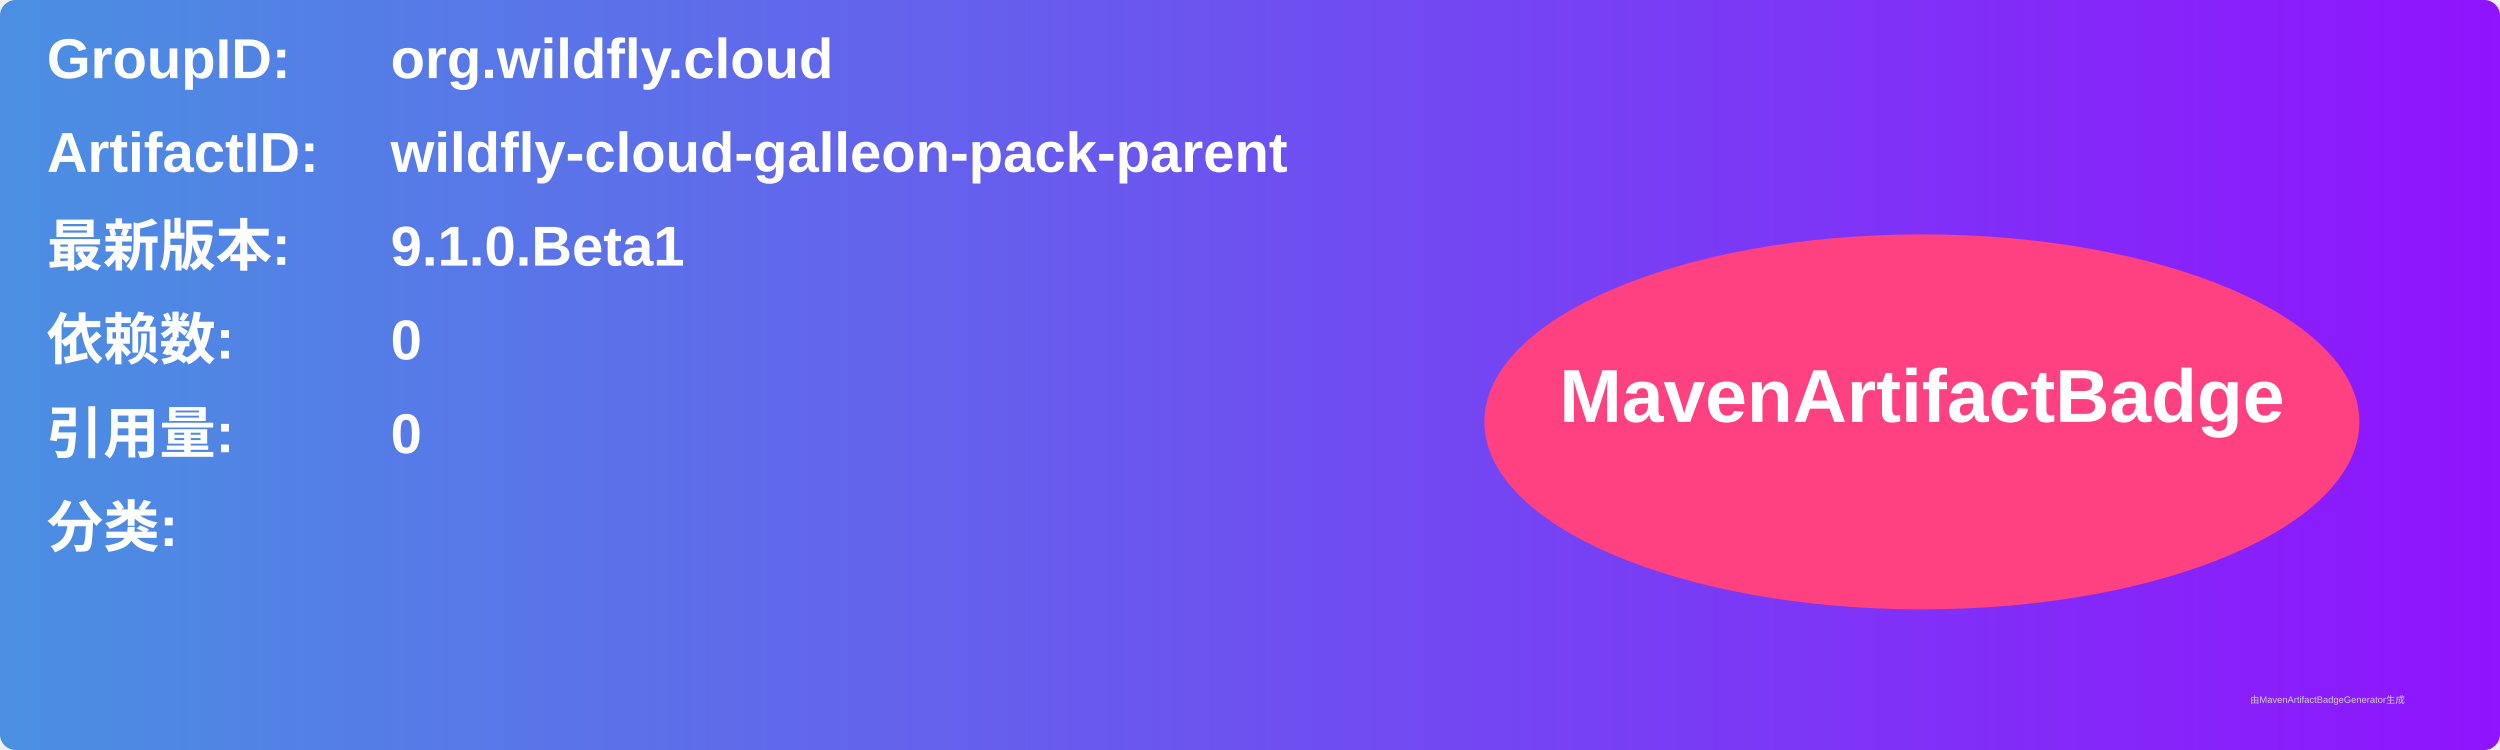
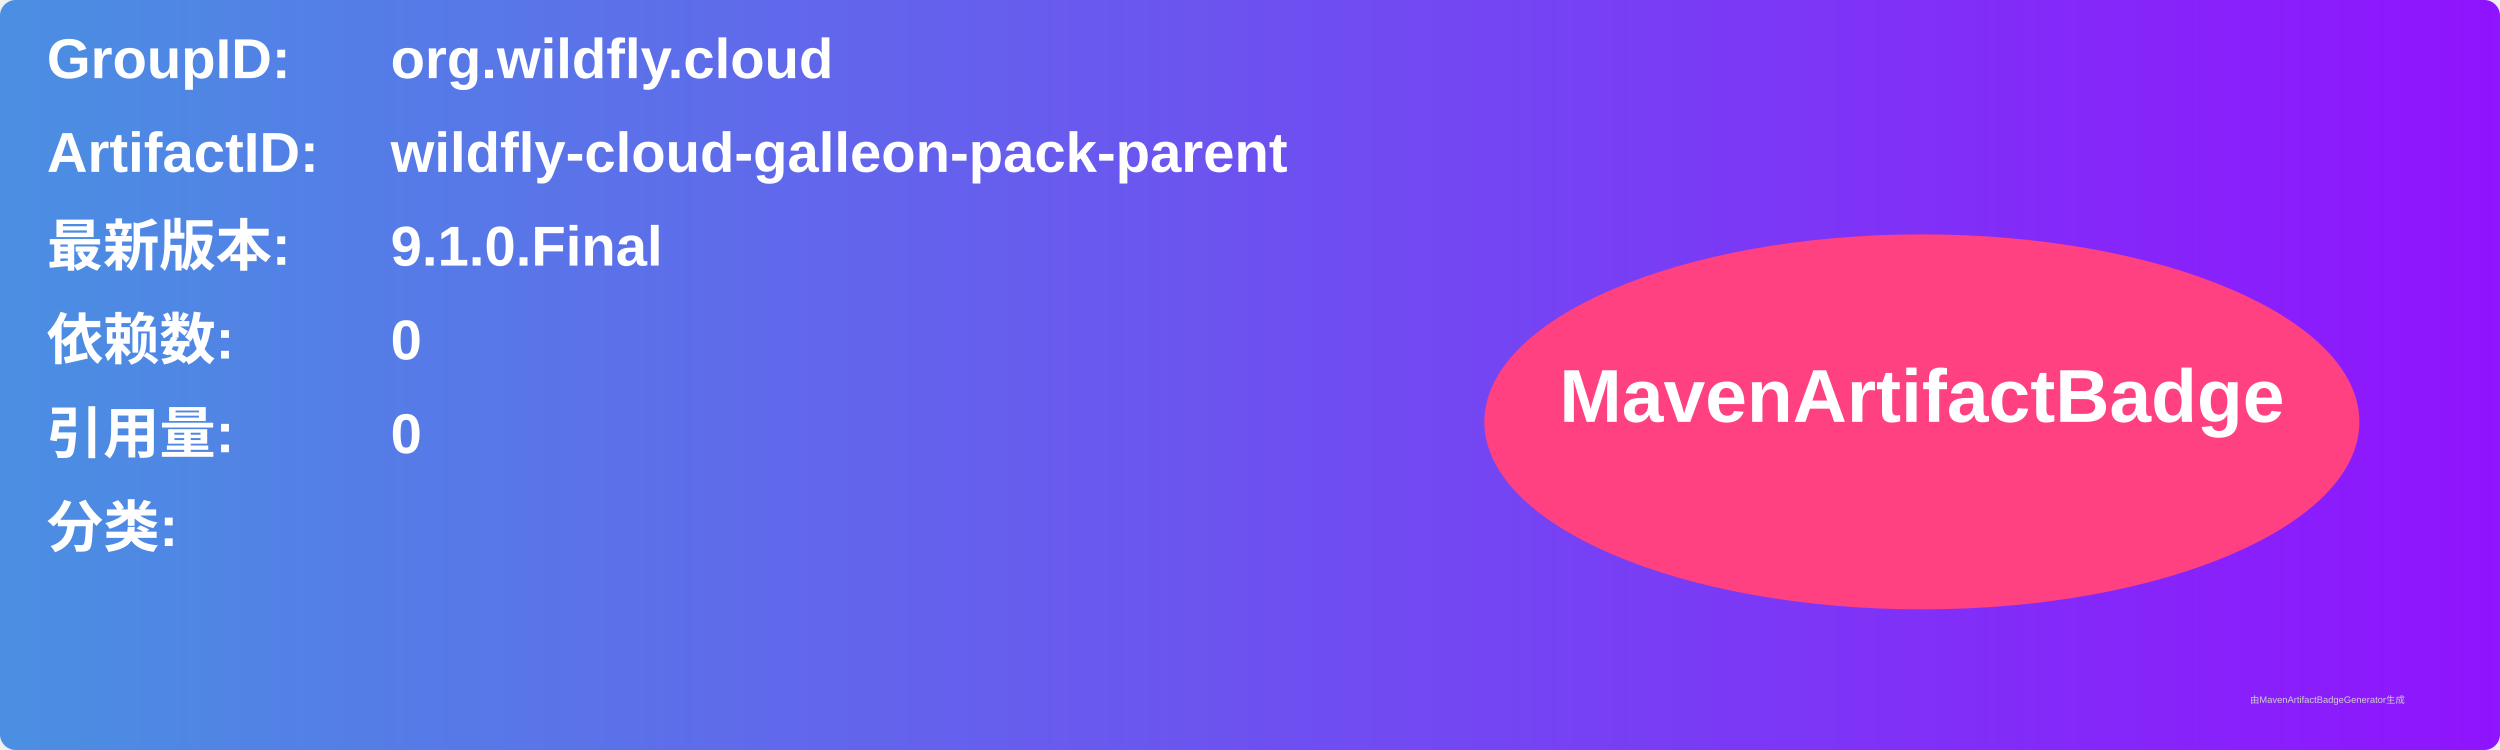
<svg xmlns="http://www.w3.org/2000/svg" width="800" height="240" viewBox="0 0 800 240">
  <linearGradient id="grad" x1="0%" y1="0%" x2="100%" y2="0%">
    <stop offset="0%" stop-color="#4a90e2" />
    <stop offset="100%" stop-color="#9013fe" />
  </linearGradient>
  <rect width="100%" height="100%" rx="5" ry="5" fill="url(#grad)" />
  <g transform="translate(15, 15)">
    <text x="0" y="10" font-family="Arial" font-size="18" fill="white" font-weight="bold" width="260">GroupID:</text>
    <text x="110" y="10" font-family="Arial" font-size="18" fill="white" font-weight="bold" width="460">org.wildfly.cloud</text>
    <text x="0" y="40" font-family="Arial" font-size="18" fill="white" font-weight="bold" width="260">ArtifactID:</text>
    <text x="110" y="40" font-family="Arial" font-size="18" fill="white" font-weight="bold" width="460">wildfly-cloud-galleon-pack-parent</text>
    <text x="0" y="70" font-family="Arial" font-size="18" fill="white" font-weight="bold">最新版本:</text>
    <text x="110" y="70" font-family="Arial" font-size="18" fill="white" font-weight="bold">
-       <tspan font-weight="bold">9.1.0.Beta1</tspan>
+       <tspan font-weight="bold">9.1.0.Final</tspan>
    </text>
    <text x="0" y="100" font-family="Arial" font-size="18" fill="white" font-weight="bold">依赖数: </text>
    <text x="110" y="100" font-family="Arial" font-size="18" fill="white">
      <tspan font-weight="bold">0</tspan>
    </text>
    <text x="0" y="130" font-family="Arial" font-size="18" fill="white" font-weight="bold">引用量: </text>
    <text x="110" y="130" font-family="Arial" font-size="18" fill="white">
      <tspan font-weight="bold">0</tspan>
    </text>
    <text x="0" y="160" font-family="Arial" font-size="18" fill="white" font-weight="bold">分类:</text>
    <text x="10" y="190" font-family="Arial" font-size="10" fill="white">
      <tspan font-weight="bold" />
    </text>
    <ellipse cx="600" cy="120" rx="140" ry="60" fill="#ff4081" />
    <text x="600" y="120" text-anchor="middle" font-family="Arial" font-size="24" fill="white" font-weight="bold">MavenArtifactBadge</text>
  </g>
  <text x="720" y="225" font-family="Arial" font-size="3" fill="#d0d0d0">由MavenArtifactBadgeGenerator生成</text>
</svg>
